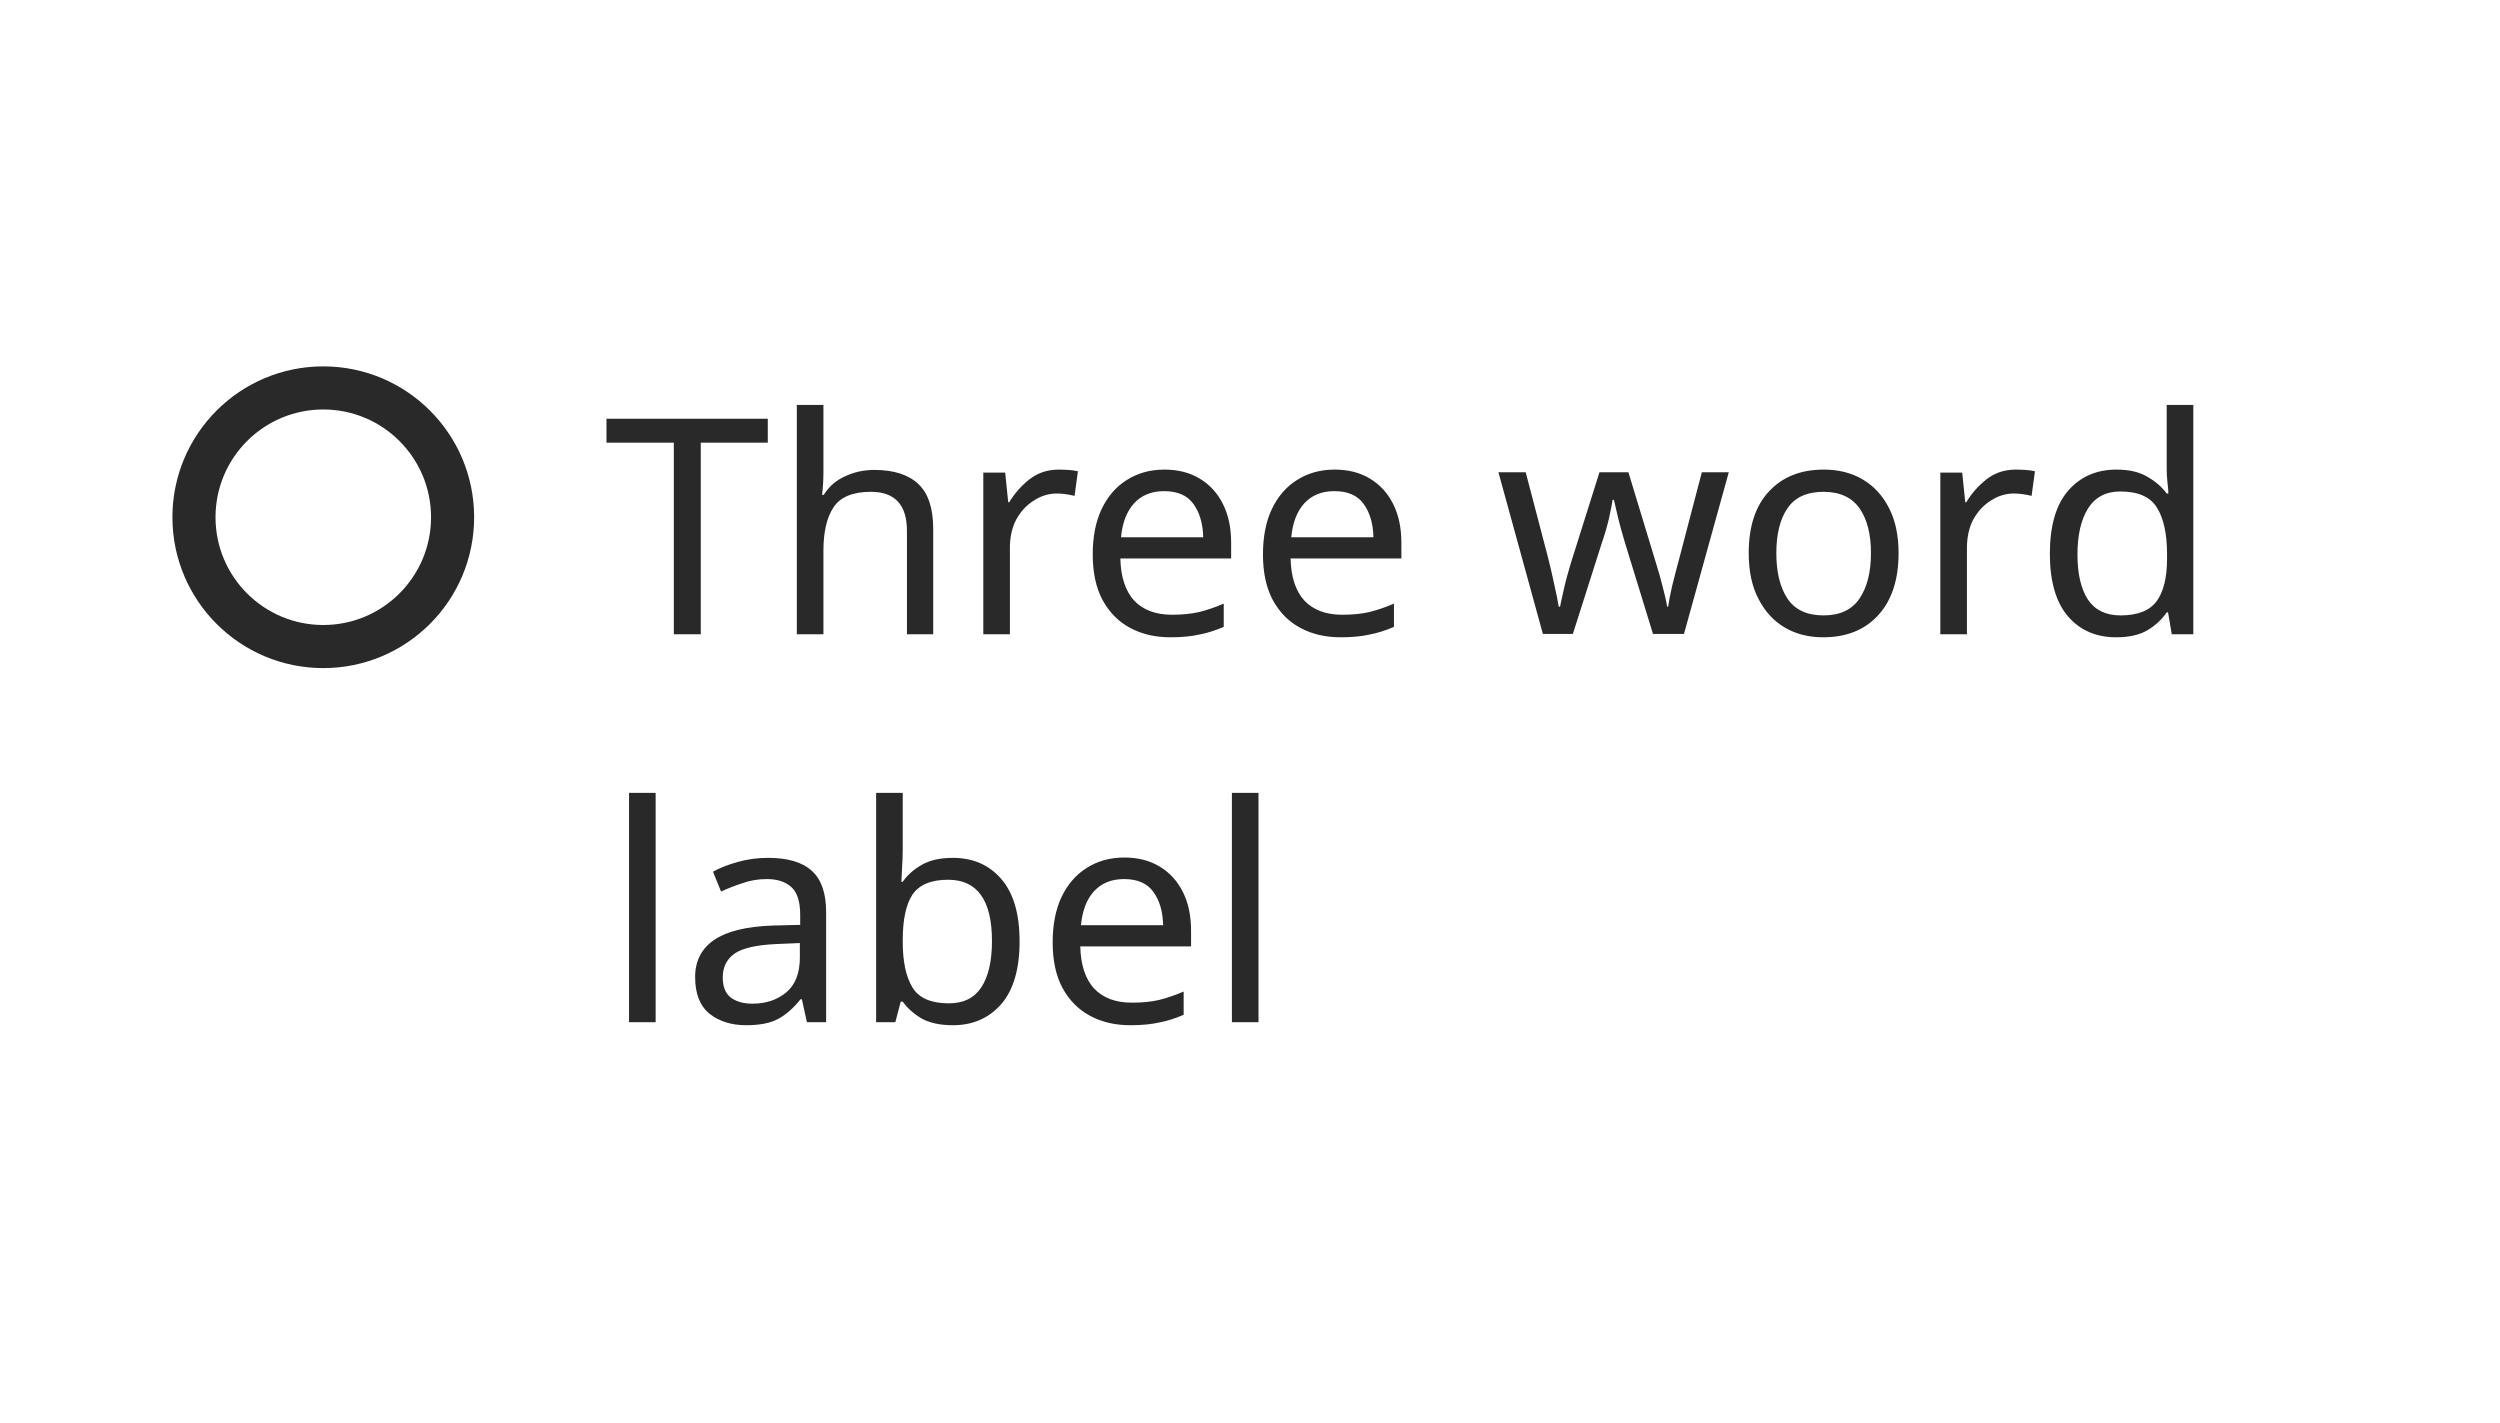
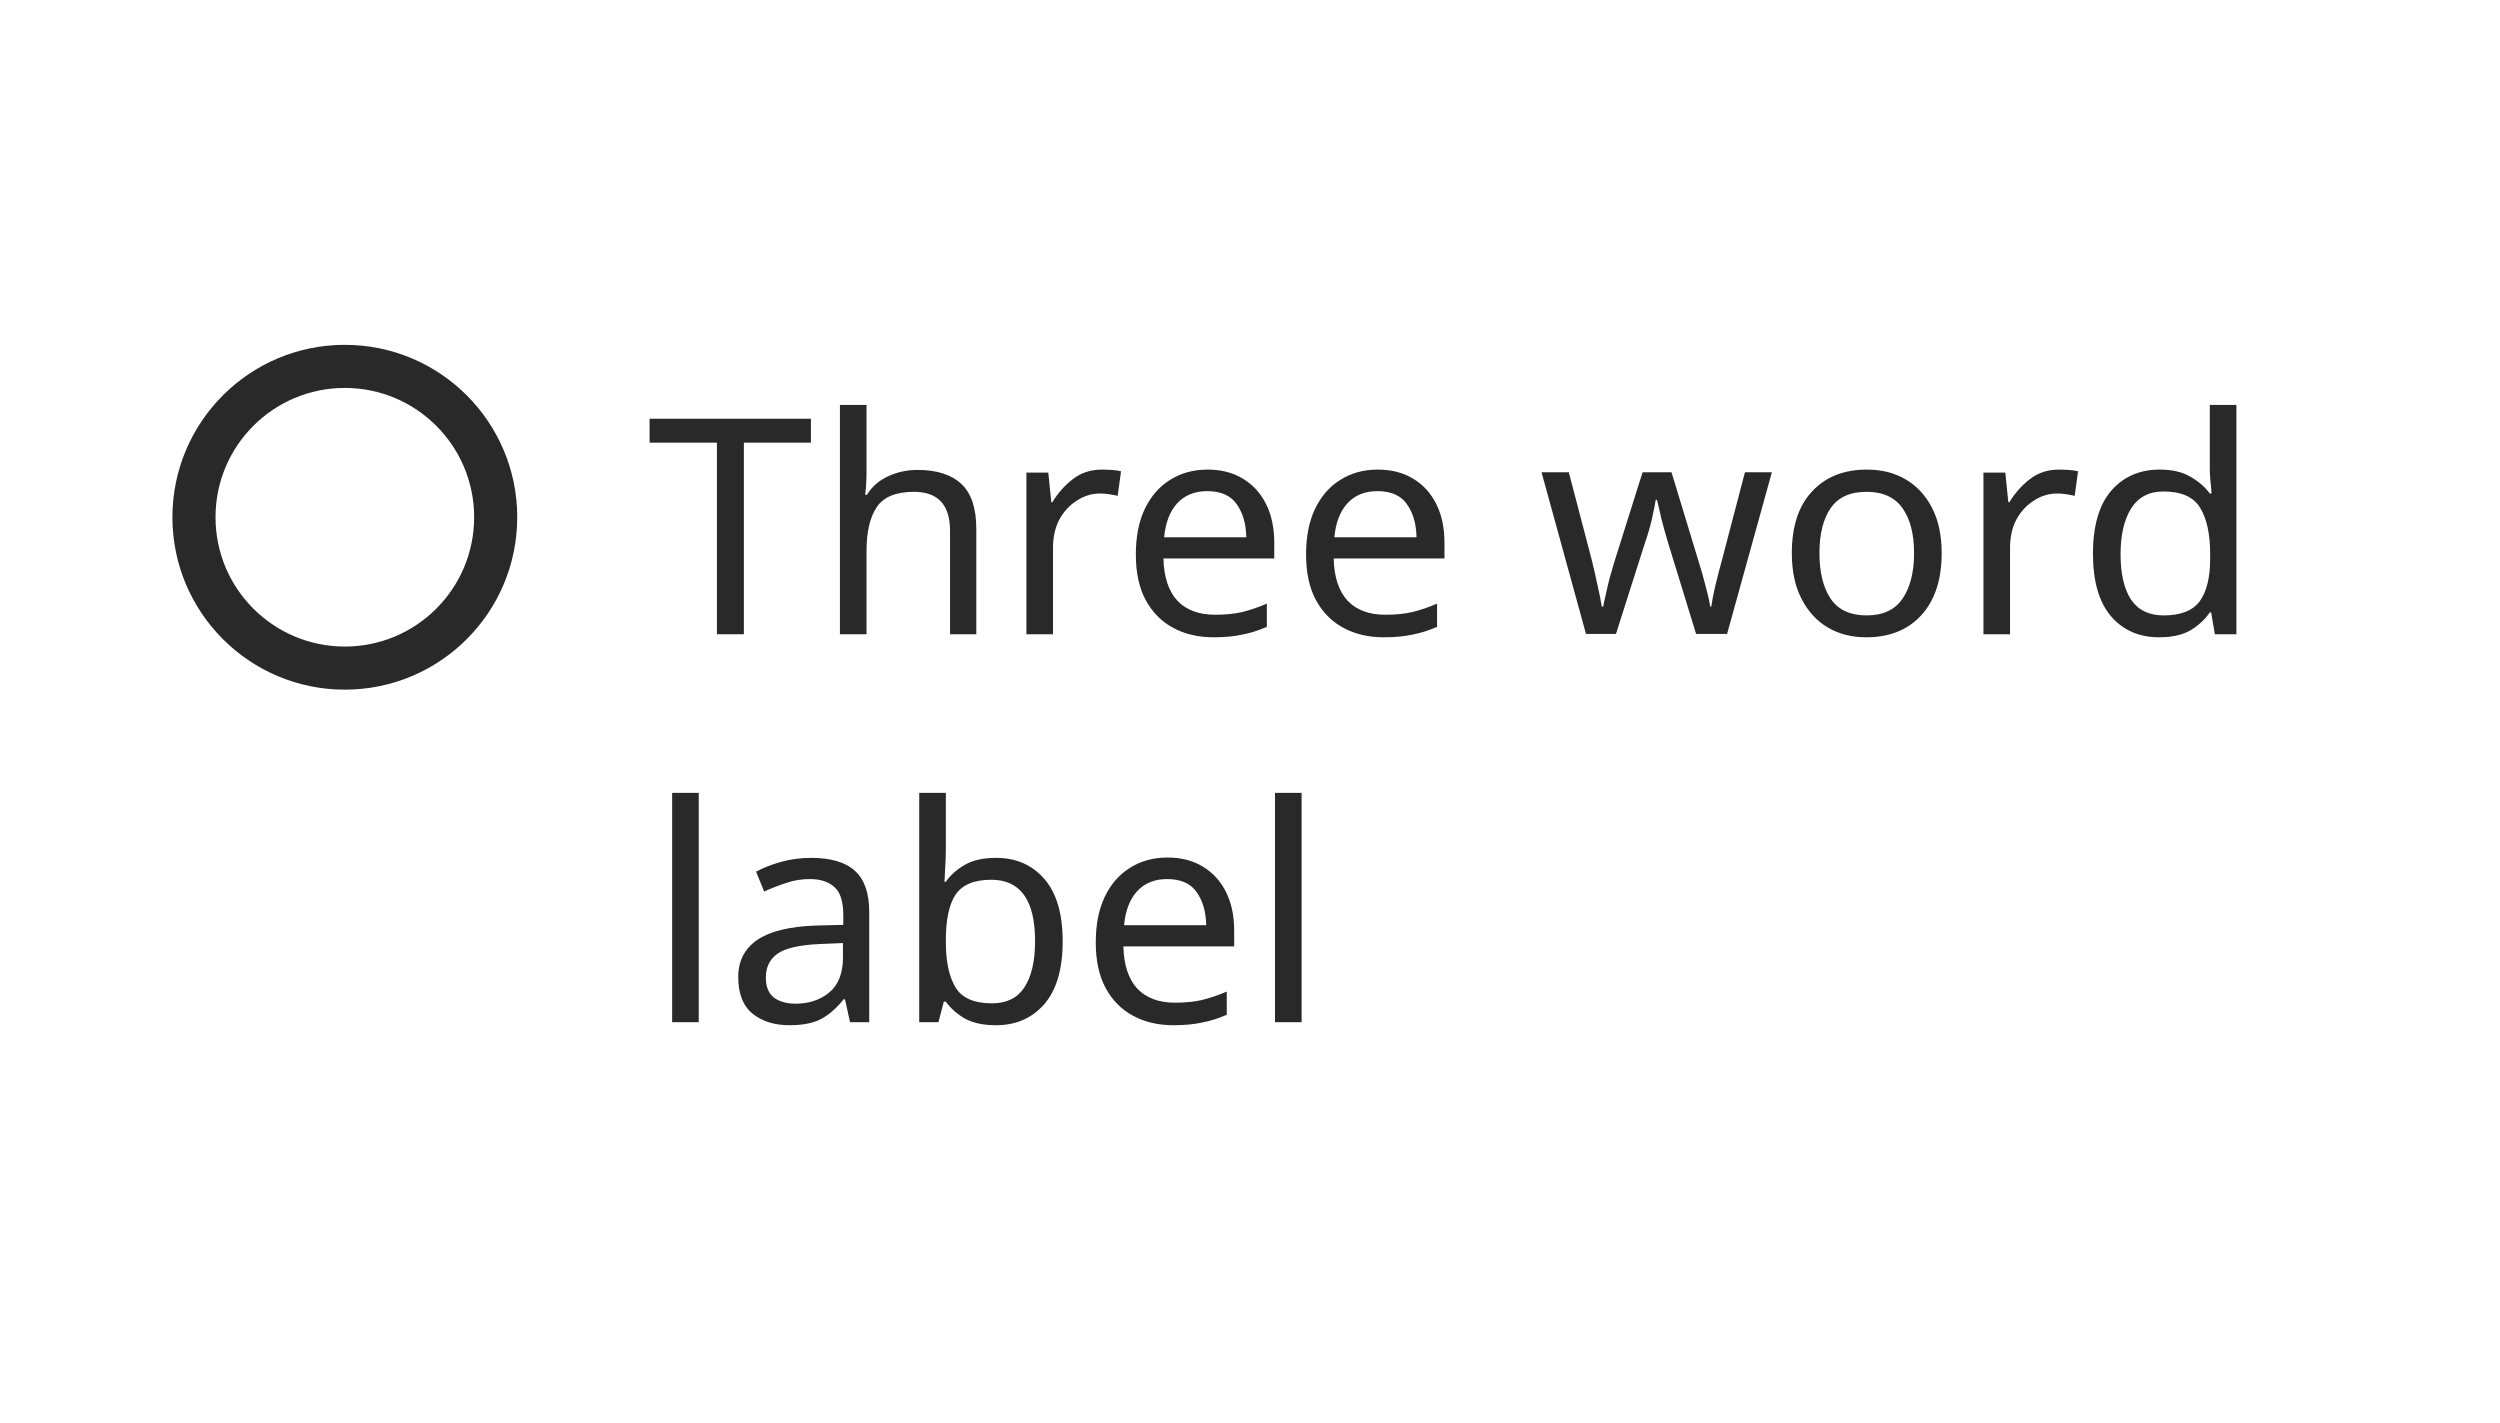
<svg xmlns="http://www.w3.org/2000/svg" width="116" height="66" viewBox="0 0 116 66">
  <rect data-part="container" data-tokens="height=base-height-medium;gap=base-gap-medium" x="8" y="8" width="100" height="50" rx="0" fill="none" />
-   <rect data-part="control" data-tokens="width=radio-button-control-size-medium;height=radio-button-control-size-medium;cornerRadius=corner-radius-full;fill=color-gray-25-light;stroke=neutral-content-color-default;strokeWidth=border-width-200" x="8" y="17" width="14" height="14" rx="7" fill="rgb(255, 255, 255)" />
-   <rect x="9" y="18" width="12" height="12" rx="6" fill="none" stroke="rgb(41, 41, 41)" stroke-width="2" />
-   <text data-part="label" data-tokens="color=neutral-content-color-default;fontSize=font-size-100;fontWeight=regular-font-weight;lineHeight=line-height-font-size-100" x="28" y="24" font-family="adobe-clean-spectrum-vf, Adobe Clean, 'Source Sans 3', sans-serif" font-size="14" font-weight="400" dominant-baseline="central" fill="rgb(41, 41, 41)">Three word</text>
-   <text data-part="label" data-tokens="color=neutral-content-color-default;fontSize=font-size-100;fontWeight=regular-font-weight;lineHeight=line-height-font-size-100" x="28" y="42" font-family="adobe-clean-spectrum-vf, Adobe Clean, 'Source Sans 3', sans-serif" font-size="14" font-weight="400" dominant-baseline="central" fill="rgb(41, 41, 41)">label</text>
+   <rect data-part="control" data-tokens="width=control-size-medium;height=control-size-medium;cornerRadius=corner-radius-full;fill=color-gray-25-light;stroke=neutral-content-color-default;strokeWidth=border-width-200" x="8" y="16" width="16" height="16" rx="8" fill="rgb(255, 255, 255)" />
+   <rect x="9" y="17" width="14" height="14" rx="7" fill="none" stroke="rgb(41, 41, 41)" stroke-width="2" />
+   <text data-part="label" data-tokens="color=neutral-content-color-default;fontSize=font-size-100;fontWeight=regular-font-weight;lineHeight=line-height-font-size-100" x="30" y="24" font-family="adobe-clean-spectrum-vf, Adobe Clean, 'Source Sans 3', sans-serif" font-size="14" font-weight="400" dominant-baseline="central" fill="rgb(41, 41, 41)">Three word</text>
+   <text data-part="label" data-tokens="color=neutral-content-color-default;fontSize=font-size-100;fontWeight=regular-font-weight;lineHeight=line-height-font-size-100" x="30" y="42" font-family="adobe-clean-spectrum-vf, Adobe Clean, 'Source Sans 3', sans-serif" font-size="14" font-weight="400" dominant-baseline="central" fill="rgb(41, 41, 41)">label</text>
</svg>
